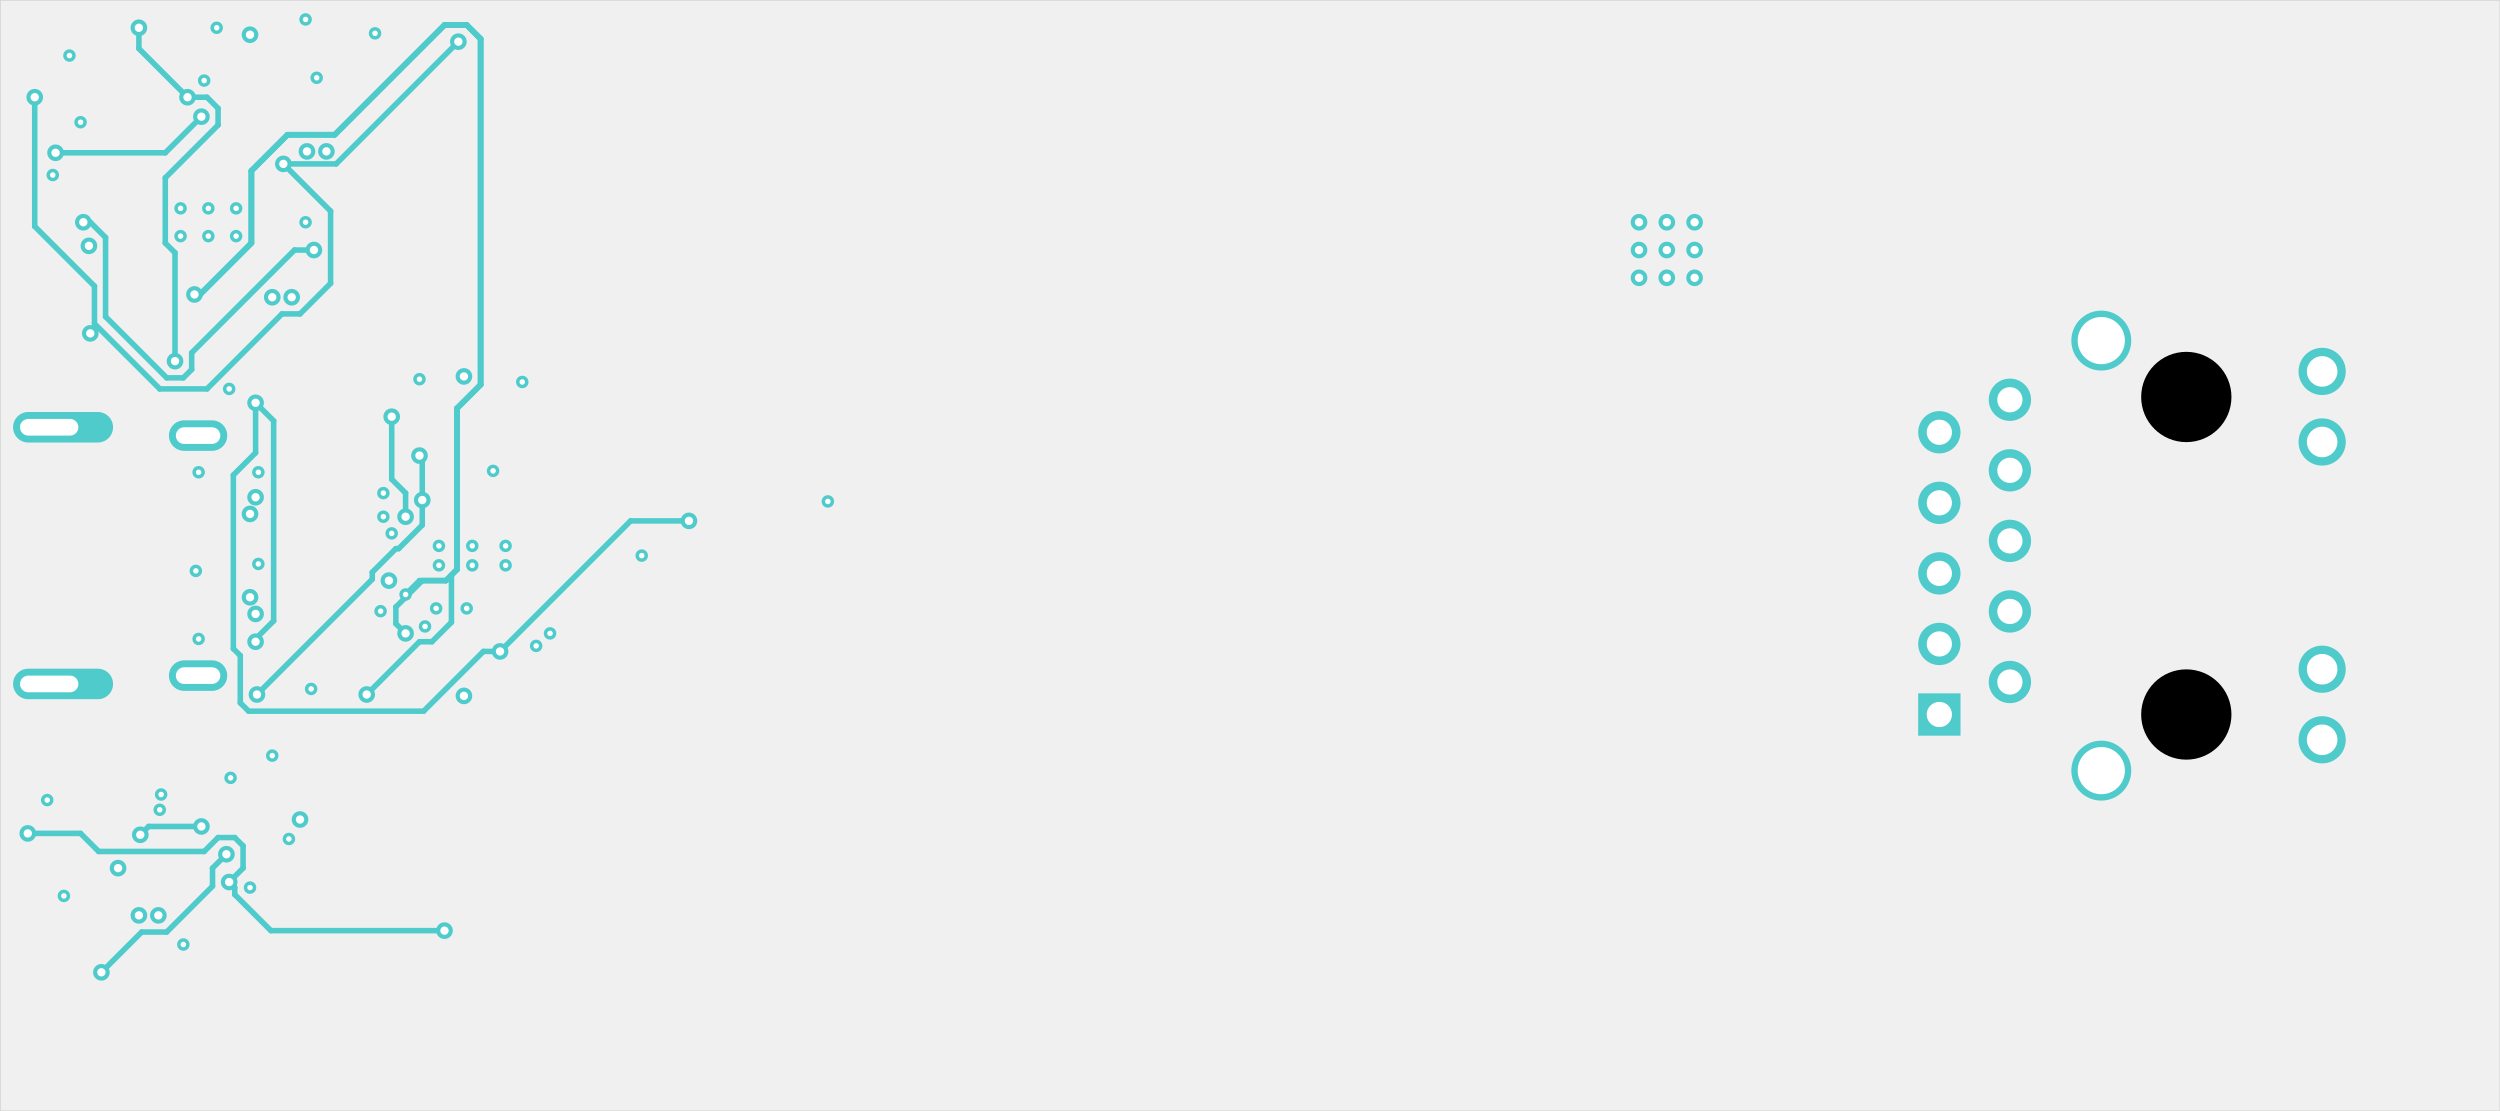
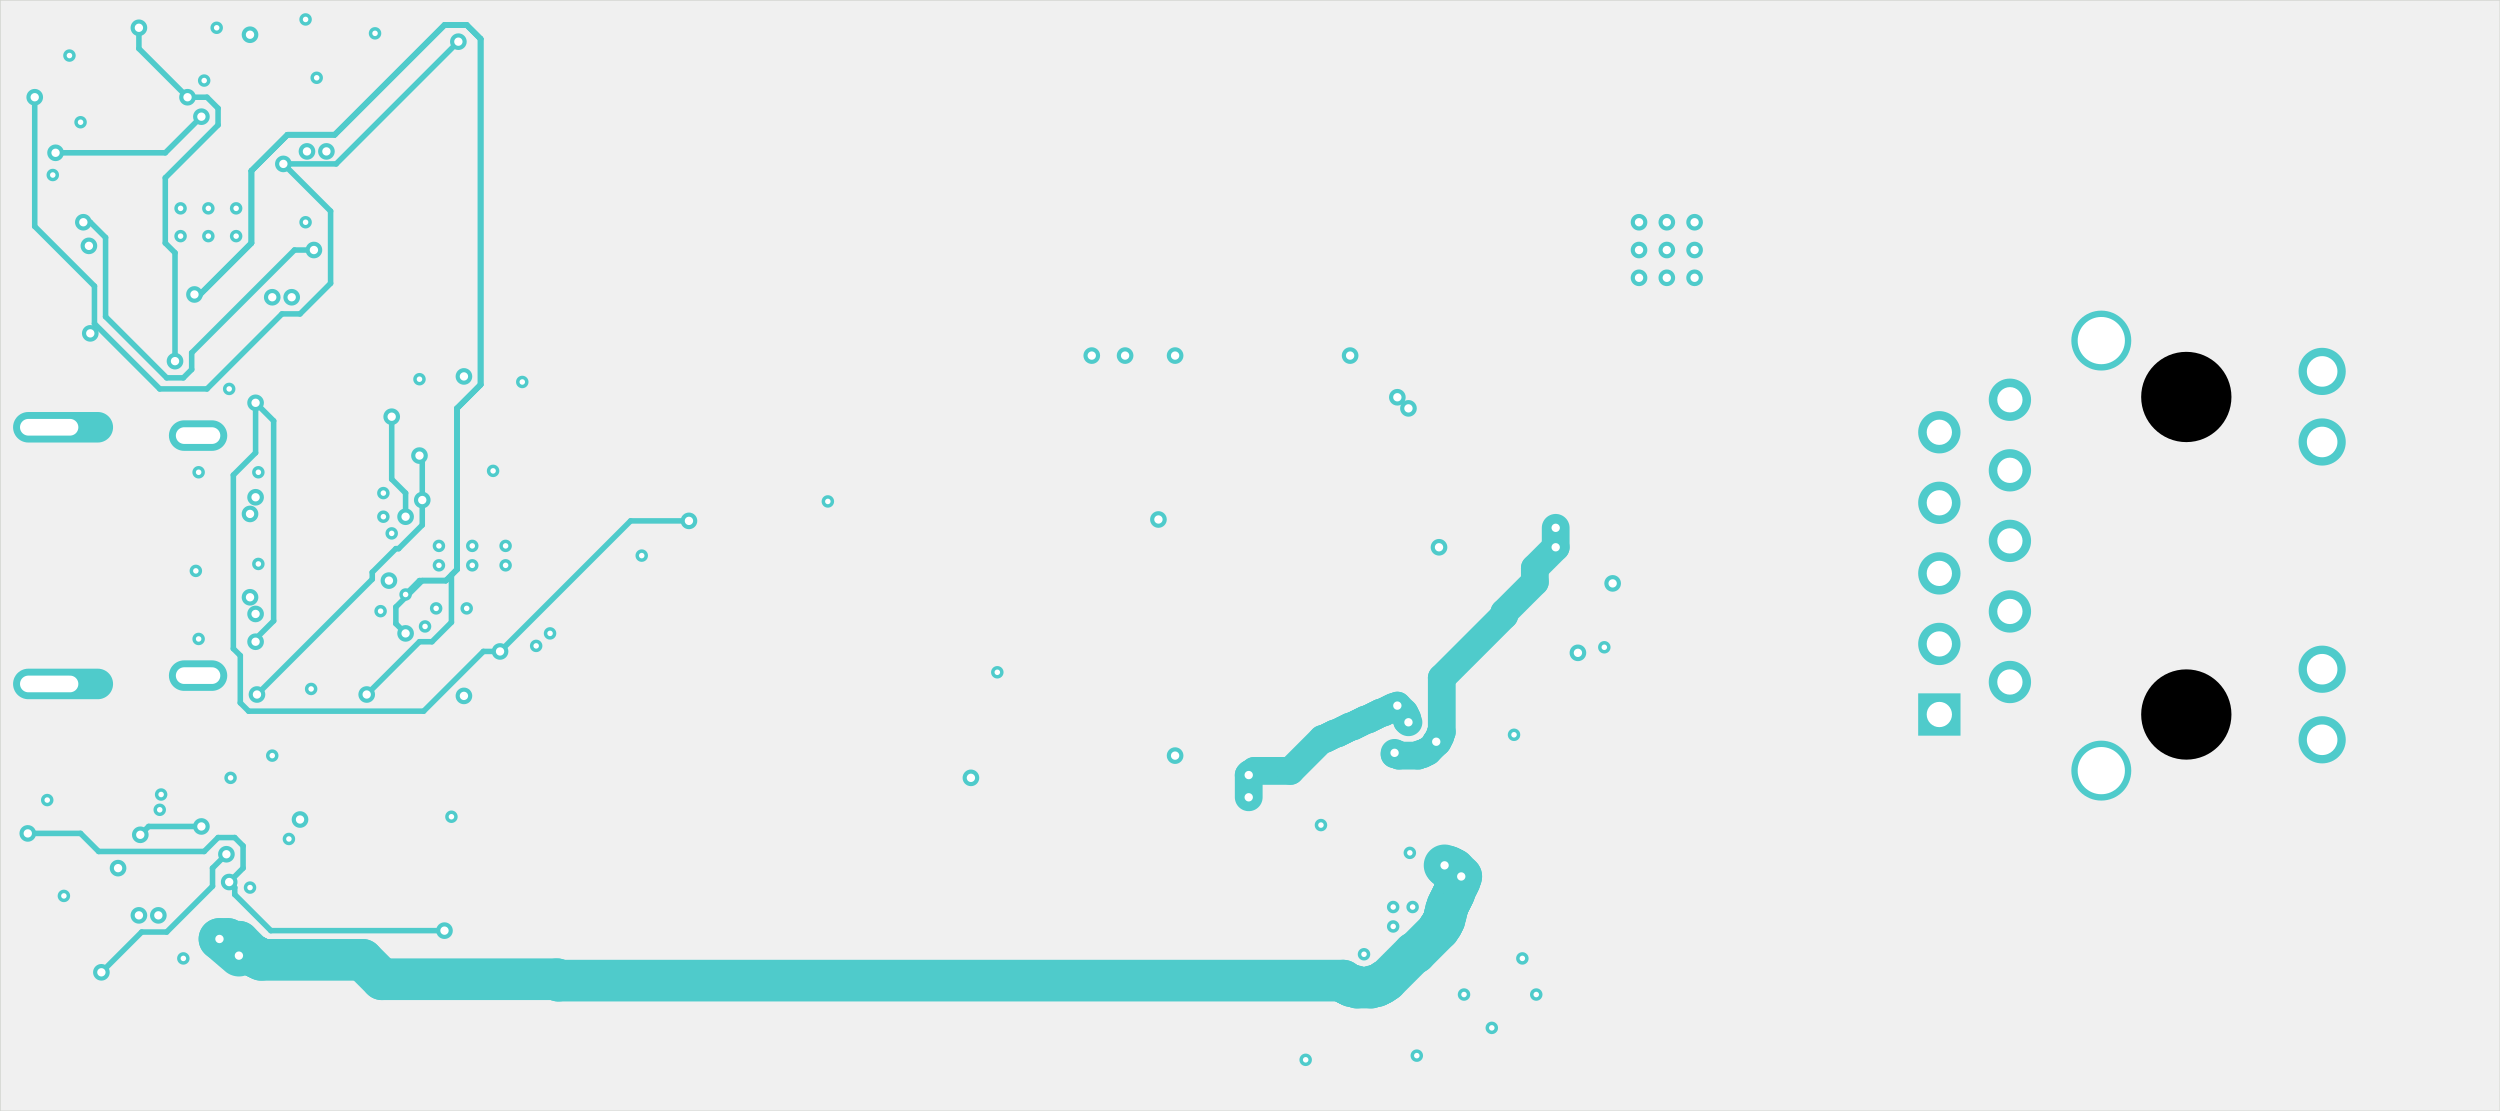
<svg xmlns="http://www.w3.org/2000/svg" version="1.1" width="89.992mm" height="39.98mm" viewBox="0 0 89.992 39.98">
  <g style="fill:#000000; fill-opacity:1;stroke:#000000; stroke-opacity:1; stroke-linecap:round; stroke-linejoin:round;" transform="translate(0 0) scale(1 1)">
</g>
  <g style="fill:#4FCBCB; fill-opacity:1; stroke:none;">
    <circle cx="83.59" cy="26.63" r="0.85" />
    <circle cx="83.59" cy="24.09" r="0.85" />
    <circle cx="83.59" cy="15.91" r="0.85" />
    <circle cx="83.59" cy="13.37" r="0.85" />
    <path style="fill:#4FCBCB; fill-opacity:1; stroke:none;fill-rule:evenodd;" d="M 70.572,26.482 69.048,26.482 69.048,24.958 70.572,24.958 Z" />
    <circle cx="72.35" cy="24.55" r="0.762" />
    <circle cx="69.81" cy="23.18" r="0.762" />
    <circle cx="72.35" cy="22.01" r="0.762" />
    <circle cx="69.81" cy="20.64" r="0.762" />
    <circle cx="72.35" cy="19.47" r="0.762" />
    <circle cx="69.81" cy="18.1" r="0.762" />
    <circle cx="72.35" cy="16.93" r="0.762" />
    <circle cx="69.81" cy="15.56" r="0.762" />
    <circle cx="72.35" cy="14.39" r="0.762" />
    <circle cx="75.64" cy="12.26" r="1.079" />
    <circle cx="75.64" cy="27.74" r="1.079" />
  </g>
-   <g style="fill:none;  stroke:#4FCBCB; stroke-width:1.1; stroke-opacity:1;  stroke-linecap:round; stroke-linejoin:round;">
+   <g style="fill:none; stroke:#4FCBCB; stroke-width:1.1; stroke-opacity:1; stroke-linecap:round; stroke-linejoin:round;">
    <path d="M3.52 15.38 L1.02 15.38 " />
    <path d="M7.63 15.68 L6.63 15.68 " />
    <path d="M7.63 24.32 L6.63 24.32 " />
    <path d="M3.52 24.62 L1.02 24.62 " />
  </g>
  <g style="fill:#4FCBCB; fill-opacity:1; stroke:none;">
    <circle cx="59" cy="8" r="0.3" />
    <circle cx="59" cy="9" r="0.3" />
    <circle cx="59" cy="10" r="0.3" />
    <circle cx="60" cy="8" r="0.3" />
    <circle cx="60" cy="9" r="0.3" />
    <circle cx="60" cy="10" r="0.3" />
    <circle cx="61" cy="8" r="0.3" />
    <circle cx="61" cy="9" r="0.3" />
    <circle cx="61" cy="10" r="0.3" />
+     <circle cx="2.5" cy="2" r="0.225" />
+     <circle cx="42.3" cy="12.8" r="0.3" />
+     <circle cx="10.4" cy="30.2" r="0.225" />
+     <circle cx="7.15" cy="17" r="0.225" />
+     <circle cx="58.05" cy="21" r="0.3" />
+     <circle cx="42.3" cy="27.2" r="0.3" />
+     <circle cx="50.85" cy="32.65" r="0.225" />
+     <circle cx="50.15" cy="33.35" r="0.225" />
+     <circle cx="5.75" cy="29.15" r="0.225" />
+     <circle cx="13.7" cy="22" r="0.225" />
    <circle cx="2.9" cy="4.4" r="0.225" />
-     <circle cx="7.5" cy="7.5" r="0.225" />
+     <circle cx="18.8" cy="13.75" r="0.225" />
+     <circle cx="19.3" cy="23.25" r="0.225" />
+     <circle cx="7.15" cy="23" r="0.225" />
+     <circle cx="15.1" cy="13.65" r="0.225" />
+     <circle cx="8.25" cy="14" r="0.225" />
+     <circle cx="9.3" cy="20.3" r="0.225" />
+     <circle cx="2.3" cy="32.25" r="0.225" />
+     <circle cx="51.8" cy="19.7" r="0.3" />
+     <circle cx="7.35" cy="2.9" r="0.225" />
+     <circle cx="5.8" cy="28.6" r="0.225" />
+     <circle cx="15.3" cy="22.55" r="0.225" />
+     <circle cx="7.8" cy="1" r="0.225" />
+     <circle cx="15.8" cy="20.35" r="0.225" />
+     <circle cx="17.75" cy="16.95" r="0.225" />
+     <circle cx="9.8" cy="27.2" r="0.225" />
+     <circle cx="15.8" cy="19.65" r="0.225" />
    <circle cx="11.4" cy="2.8" r="0.225" />
-     <circle cx="8.5" cy="8.5" r="0.225" />
+     <circle cx="53.7" cy="37" r="0.225" />
+     <circle cx="39.3" cy="12.8" r="0.3" />
+     <circle cx="1.9" cy="6.3" r="0.225" />
+     <circle cx="34.95" cy="28" r="0.3" />
+     <circle cx="11.2" cy="24.8" r="0.225" />
+     <circle cx="48.6" cy="12.8" r="0.3" />
+     <circle cx="11" cy="8" r="0.225" />
+     <circle cx="9" cy="31.95" r="0.225" />
+     <circle cx="54.8" cy="34.5" r="0.225" />
+     <circle cx="6.5" cy="8.5" r="0.225" />
+     <circle cx="11" cy="0.7" r="0.225" />
+     <circle cx="8.5" cy="7.5" r="0.225" />
    <circle cx="23.1" cy="20" r="0.225" />
    <circle cx="29.8" cy="18.05" r="0.225" />
+     <circle cx="13.5" cy="1.2" r="0.225" />
+     <circle cx="17" cy="19.65" r="0.225" />
    <circle cx="17" cy="20.35" r="0.225" />
+     <circle cx="51" cy="38" r="0.225" />
+     <circle cx="7.5" cy="7.5" r="0.225" />
+     <circle cx="50.7" cy="14.7" r="0.3" />
+     <circle cx="6.6" cy="34.5" r="0.225" />
+     <circle cx="40.5" cy="12.8" r="0.3" />
+     <circle cx="18.2" cy="19.65" r="0.225" />
+     <circle cx="7.5" cy="8.5" r="0.225" />
+     <circle cx="54.5" cy="26.45" r="0.225" />
+     <circle cx="50.3" cy="14.3" r="0.3" />
+     <circle cx="18.2" cy="20.35" r="0.225" />
+     <circle cx="19.8" cy="22.8" r="0.225" />
    <circle cx="13.8" cy="17.75" r="0.225" />
-     <circle cx="1.9" cy="6.3" r="0.225" />
-     <circle cx="15.8" cy="20.35" r="0.225" />
-     <circle cx="18.8" cy="13.75" r="0.225" />
-     <circle cx="9" cy="31.95" r="0.225" />
-     <circle cx="7.15" cy="23" r="0.225" />
-     <circle cx="15.3" cy="22.55" r="0.225" />
-     <circle cx="9.3" cy="20.3" r="0.225" />
-     <circle cx="10.4" cy="30.2" r="0.225" />
-     <circle cx="19.8" cy="22.8" r="0.225" />
-     <circle cx="15.1" cy="13.65" r="0.225" />
    <circle cx="8.3" cy="28" r="0.225" />
-     <circle cx="6.5" cy="8.5" r="0.225" />
-     <circle cx="7.15" cy="17" r="0.225" />
-     <circle cx="11.2" cy="24.8" r="0.225" />
-     <circle cx="5.8" cy="28.6" r="0.225" />
-     <circle cx="13.7" cy="22" r="0.225" />
-     <circle cx="7.5" cy="8.5" r="0.225" />
-     <circle cx="8.5" cy="7.5" r="0.225" />
-     <circle cx="2.3" cy="32.25" r="0.225" />
-     <circle cx="7.35" cy="2.9" r="0.225" />
-     <circle cx="13.5" cy="1.2" r="0.225" />
-     <circle cx="11" cy="0.7" r="0.225" />
-     <circle cx="15.8" cy="19.65" r="0.225" />
-     <circle cx="19.3" cy="23.25" r="0.225" />
-     <circle cx="9.8" cy="27.2" r="0.225" />
-     <circle cx="8.25" cy="14" r="0.225" />
-     <circle cx="18.2" cy="20.35" r="0.225" />
-     <circle cx="2.5" cy="2" r="0.225" />
-     <circle cx="17.75" cy="16.95" r="0.225" />
-     <circle cx="18.2" cy="19.65" r="0.225" />
-     <circle cx="17" cy="19.65" r="0.225" />
-     <circle cx="5.75" cy="29.15" r="0.225" />
-     <circle cx="7.8" cy="1" r="0.225" />
-     <circle cx="6.6" cy="34" r="0.225" />
+     <circle cx="50.15" cy="32.65" r="0.225" />
+     <circle cx="8.5" cy="8.5" r="0.225" />
    <circle cx="1.7" cy="28.8" r="0.225" />
+     <circle cx="56.8" cy="23.5" r="0.3" />
+     <circle cx="41.7" cy="18.7" r="0.3" />
    <circle cx="6.5" cy="7.5" r="0.225" />
-     <circle cx="11" cy="8" r="0.225" />
+     <circle cx="7.9" cy="33.8" r="0.3" />
+     <circle cx="52.6" cy="31.55" r="0.3" />
+     <circle cx="52" cy="31.15" r="0.3" />
+     <circle cx="8.6" cy="34.4" r="0.3" />
+     <circle cx="9.2" cy="23.1" r="0.3" />
+     <circle cx="18" cy="23.45" r="0.3" />
+     <circle cx="9.2" cy="14.5" r="0.3" />
+     <circle cx="24.8" cy="18.75" r="0.3" />
+     <circle cx="13.2" cy="25" r="0.3" />
+     <circle cx="9.8" cy="10.7" r="0.3" />
+     <circle cx="14.6" cy="21.4" r="0.225" />
+     <circle cx="7" cy="10.6" r="0.3" />
+     <circle cx="10.5" cy="10.7" r="0.3" />
+     <circle cx="5.7" cy="32.95" r="0.3" />
+     <circle cx="5" cy="32.95" r="0.3" />
+     <circle cx="14.6" cy="22.8" r="0.3" />
+     <circle cx="47.55" cy="29.7" r="0.225" />
+     <circle cx="44.95" cy="28.7" r="0.3" />
+     <circle cx="55.3" cy="35.8" r="0.225" />
+     <circle cx="44.95" cy="27.9" r="0.3" />
+     <circle cx="50.75" cy="30.7" r="0.225" />
+     <circle cx="50.3" cy="25.4" r="0.3" />
+     <circle cx="47" cy="38.15" r="0.225" />
+     <circle cx="50.7" cy="26" r="0.3" />
+     <circle cx="9.2" cy="22.1" r="0.3" />
+     <circle cx="3.25" cy="12" r="0.3" />
+     <circle cx="11.05" cy="5.45" r="0.3" />
+     <circle cx="16.5" cy="1.5" r="0.3" />
+     <circle cx="10.2" cy="5.9" r="0.3" />
+     <circle cx="9" cy="21.5" r="0.3" />
+     <circle cx="1.25" cy="3.5" r="0.3" />
+     <circle cx="9" cy="18.5" r="0.3" />
+     <circle cx="9.2" cy="17.9" r="0.3" />
+     <circle cx="11.75" cy="5.45" r="0.3" />
+     <circle cx="9.25" cy="25" r="0.3" />
    <circle cx="15.2" cy="18" r="0.3" />
-     <circle cx="9.25" cy="25" r="0.3" />
    <circle cx="15.1" cy="16.4" r="0.3" />
    <circle cx="14.6" cy="18.6" r="0.3" />
    <circle cx="14.1" cy="15" r="0.3" />
-     <circle cx="24.8" cy="18.75" r="0.3" />
-     <circle cx="18" cy="23.45" r="0.3" />
-     <circle cx="9.2" cy="14.5" r="0.3" />
-     <circle cx="9.2" cy="23.1" r="0.3" />
-     <circle cx="9.2" cy="17.9" r="0.3" />
-     <circle cx="11.75" cy="5.45" r="0.3" />
-     <circle cx="1.25" cy="3.5" r="0.3" />
-     <circle cx="11.05" cy="5.45" r="0.3" />
-     <circle cx="10.2" cy="5.9" r="0.3" />
-     <circle cx="3.25" cy="12" r="0.3" />
-     <circle cx="9" cy="21.5" r="0.3" />
-     <circle cx="16.5" cy="1.5" r="0.3" />
-     <circle cx="9" cy="18.5" r="0.3" />
-     <circle cx="9.2" cy="22.1" r="0.3" />
-     <circle cx="7.25" cy="4.2" r="0.3" />
-     <circle cx="2" cy="5.5" r="0.3" />
-     <circle cx="7" cy="10.6" r="0.3" />
-     <circle cx="14.6" cy="21.4" r="0.225" />
-     <circle cx="5" cy="32.95" r="0.3" />
-     <circle cx="9.8" cy="10.7" r="0.3" />
-     <circle cx="13.2" cy="25" r="0.3" />
-     <circle cx="10.5" cy="10.7" r="0.3" />
-     <circle cx="5.7" cy="32.95" r="0.3" />
-     <circle cx="14.6" cy="22.8" r="0.3" />
-     <circle cx="16.7" cy="13.55" r="0.3" />
+     <circle cx="5.05" cy="30.05" r="0.3" />
+     <circle cx="7.25" cy="29.75" r="0.3" />
    <circle cx="9" cy="1.25" r="0.3" />
    <circle cx="4.25" cy="31.25" r="0.3" />
-     <circle cx="7.05" cy="20.55" r="0.225" />
-     <circle cx="13.8" cy="18.6" r="0.225" />
-     <circle cx="14.1" cy="19.2" r="0.225" />
-     <circle cx="9.3" cy="17" r="0.225" />
-     <circle cx="15.7" cy="21.9" r="0.225" />
-     <circle cx="10.8" cy="29.5" r="0.3" />
-     <circle cx="16.8" cy="21.9" r="0.225" />
-     <circle cx="16.7" cy="25.05" r="0.3" />
-     <circle cx="14" cy="20.9" r="0.3" />
+     <circle cx="16.7" cy="13.55" r="0.3" />
    <circle cx="16" cy="33.5" r="0.3" />
    <circle cx="1" cy="30" r="0.3" />
    <circle cx="8.25" cy="31.75" r="0.3" />
+     <circle cx="3.65" cy="35" r="0.3" />
+     <circle cx="8.15" cy="30.75" r="0.3" />
+     <circle cx="14" cy="20.9" r="0.3" />
+     <circle cx="16.7" cy="25.05" r="0.3" />
    <circle cx="6.3" cy="13" r="0.3" />
    <circle cx="5" cy="1" r="0.3" />
    <circle cx="6.75" cy="3.5" r="0.3" />
+     <circle cx="49.1" cy="34.35" r="0.225" />
+     <circle cx="16.25" cy="29.4" r="0.225" />
+     <circle cx="52.7" cy="35.8" r="0.225" />
+     <circle cx="51.7" cy="26.7" r="0.3" />
+     <circle cx="56" cy="19" r="0.3" />
+     <circle cx="50.2" cy="27.1" r="0.3" />
+     <circle cx="56" cy="19.7" r="0.3" />
+     <circle cx="57.75" cy="23.3" r="0.225" />
+     <circle cx="35.9" cy="24.2" r="0.225" />
+     <circle cx="2" cy="5.5" r="0.3" />
+     <circle cx="7.25" cy="4.2" r="0.3" />
    <circle cx="3" cy="8" r="0.3" />
    <circle cx="11.3" cy="9" r="0.3" />
    <circle cx="3.2" cy="8.85" r="0.3" />
-     <circle cx="7.25" cy="29.75" r="0.3" />
-     <circle cx="5.05" cy="30.05" r="0.3" />
-     <circle cx="3.65" cy="35" r="0.3" />
-     <circle cx="8.15" cy="30.75" r="0.3" />
-   </g>
-   <g style="fill:none;  stroke:#4FCBCB; stroke-width:0.2; stroke-opacity:1;  stroke-linecap:round; stroke-linejoin:round;">
-     <path d="M15.2 16.5 L15.1 16.4 " />
-     <path d="M14.25 19.75 L14.35 19.75 " />
-     <path d="M13.4 20.85 L13.4 20.6 " />
-     <path d="M14.35 19.75 L15.2 18.9 " />
-     <path d="M15.2 18 L15.2 16.5 " />
-     <path d="M15.2 18.9 L15.2 18 " />
-     <path d="M13.4 20.6 L14.25 19.75 " />
-     <path d="M9.25 25 L13.4 20.85 " />
-     <path d="M14.6 17.75 L14.6 18.6 " />
-     <path d="M14.1 15 L14.1 17.25 " />
-     <path d="M14.1 17.25 L14.6 17.75 " />
+     <circle cx="13.8" cy="18.6" r="0.225" />
+     <circle cx="7.05" cy="20.55" r="0.225" />
+     <circle cx="14.1" cy="19.2" r="0.225" />
+     <circle cx="15.7" cy="21.9" r="0.225" />
+     <circle cx="9.3" cy="17" r="0.225" />
+     <circle cx="10.8" cy="29.5" r="0.3" />
+     <circle cx="16.8" cy="21.9" r="0.225" />
+   </g>
+   <g style="fill:none; stroke:#4FCBCB; stroke-width:1.5; stroke-opacity:1; stroke-linecap:round; stroke-linejoin:round;">
+     <path d="M52.05 32.75 L52.1 32.7 " />
+     <path d="M8.6 33.9 L9.1 34.4 " />
+     <path d="M52.45 31.9 L52.45 31.85 " />
+     <path d="M49.6 35.45 L49.65 35.45 " />
+     <path d="M52.2 32.45 L52.2 32.4 " />
+     <path d="M52.05 31.2 L52 31.15 " />
+     <path d="M7.9 33.8 L8.2 33.8 " />
+     <path d="M49.75 35.4 L49.85 35.3 " />
+     <path d="M52.3 32.2 L52.35 32.15 " />
+     <path d="M52.45 31.85 L52.5 31.8 " />
+     <path d="M49.35 35.55 L49.4 35.5 " />
+     <path d="M48.55 35.45 L48.6 35.45 " />
+     <path d="M52.15 32.5 L52.2 32.45 " />
+     <path d="M49.65 35.45 L49.7 35.4 " />
+     <path d="M13.05 34.55 L13.75 35.25 " />
+     <path d="M13.75 35.25 L20.05 35.25 " />
+     <path d="M9.1 34.4 L9.15 34.4 " />
+     <path d="M7.9 33.8 L8.6 34.4 " />
+     <path d="M51.8 33.45 L51.8 33.4 " />
+     <path d="M9.35 34.5 L9.4 34.55 " />
+     <path d="M52.4 31.95 L52.45 31.9 " />
+     <path d="M52 33.1 L52 32.95 " />
+     <path d="M9.2 34.45 L9.25 34.45 " />
+     <path d="M20.05 35.25 L20.1 35.3 " />
+     <path d="M52.5 31.75 L52.55 31.7 " />
+     <path d="M52.2 32.4 L52.25 32.35 " />
+     <path d="M52.25 32.3 L52.3 32.25 " />
+     <path d="M9.25 34.45 L9.3 34.5 " />
+     <path d="M52.3 31.3 L52.25 31.25 " />
+     <path d="M52.2 31.25 L52.15 31.2 " />
+     <path d="M51.95 33.2 L51.95 33.15 " />
+     <path d="M52.55 31.7 L52.55 31.6 " />
+     <path d="M51.8 33.4 L51.9 33.3 " />
+     <path d="M51.9 33.3 L51.9 33.25 " />
+     <path d="M52.55 31.6 L52.6 31.55 " />
+     <path d="M52.1 32.6 L52.15 32.55 " />
+     <path d="M50.95 34.3 L51.8 33.45 " />
+     <path d="M52.6 31.55 L52.35 31.3 " />
+     <path d="M9.15 34.4 L9.2 34.45 " />
+     <path d="M9.3 34.5 L9.35 34.5 " />
+     <path d="M52.05 32.9 L52.05 32.75 " />
+     <path d="M52.35 31.3 L52.3 31.3 " />
+     <path d="M48.65 35.5 L48.8 35.5 " />
+     <path d="M49.7 35.4 L49.75 35.4 " />
+     <path d="M20.1 35.3 L48.35 35.3 " />
+     <path d="M49.4 35.5 L49.55 35.5 " />
+     <path d="M52.15 31.2 L52.05 31.2 " />
+     <path d="M52.35 32.05 L52.4 32 " />
+     <path d="M52.25 32.35 L52.25 32.3 " />
+     <path d="M49.55 35.5 L49.6 35.45 " />
+     <path d="M8.3 33.9 L8.6 33.9 " />
+     <path d="M48.5 35.4 L48.55 35.45 " />
+     <path d="M48.8 35.5 L48.85 35.55 " />
+     <path d="M48.85 35.55 L49.35 35.55 " />
+     <path d="M9.4 34.55 L13.05 34.55 " />
+     <path d="M52.35 32.15 L52.35 32.05 " />
+     <path d="M52.25 31.25 L52.2 31.25 " />
+     <path d="M8.2 33.8 L8.3 33.9 " />
+     <path d="M49.85 35.3 L49.9 35.3 " />
+     <path d="M52.15 32.55 L52.15 32.5 " />
+     <path d="M52.3 32.25 L52.3 32.2 " />
+     <path d="M49.9 35.3 L50.9 34.3 " />
+     <path d="M50.9 34.3 L50.95 34.3 " />
+     <path d="M48.45 35.4 L48.5 35.4 " />
+     <path d="M48.35 35.3 L48.45 35.4 " />
+     <path d="M52.4 32 L52.4 31.95 " />
+     <path d="M51.9 33.25 L51.95 33.2 " />
+     <path d="M51.95 33.15 L52 33.1 " />
+     <path d="M52.1 32.7 L52.1 32.6 " />
+     <path d="M52.5 31.8 L52.5 31.75 " />
+     <path d="M52 32.95 L52.05 32.9 " />
+     <path d="M48.6 35.45 L48.65 35.5 " />
+   </g>
+   <g style="fill:none; stroke:#4FCBCB; stroke-width:0.2; stroke-opacity:1; stroke-linecap:round; stroke-linejoin:round;">
+     <path d="M8.4 23.35 L8.65 23.6 " />
+     <path d="M8.65 23.6 L8.65 25.3 " />
    <path d="M9.85 22.35 L9.85 15.15 " />
+     <path d="M8.4 17.1 L8.4 23.35 " />
+     <path d="M8.65 25.3 L8.95 25.6 " />
+     <path d="M9.2 16.3 L8.4 17.1 " />
+     <path d="M9.85 15.15 L9.2 14.5 " />
+     <path d="M18 23.45 L22.7 18.75 " />
+     <path d="M9.2 14.5 L9.2 16.3 " />
+     <path d="M22.7 18.75 L24.8 18.75 " />
+     <path d="M9.2 23.1 L9.2 23 " />
    <path d="M8.95 25.6 L15.25 25.6 " />
    <path d="M9.2 23 L9.85 22.35 " />
-     <path d="M8.65 25.3 L8.95 25.6 " />
-     <path d="M8.65 23.6 L8.65 25.3 " />
-     <path d="M22.7 18.75 L24.8 18.75 " />
-     <path d="M18 23.45 L22.7 18.75 " />
-     <path d="M9.2 14.5 L9.2 16.3 " />
-     <path d="M9.2 16.3 L8.4 17.1 " />
-     <path d="M9.85 15.15 L9.2 14.5 " />
-     <path d="M8.4 23.35 L8.65 23.6 " />
    <path d="M17.4 23.45 L18 23.45 " />
    <path d="M15.25 25.6 L17.4 23.45 " />
-     <path d="M8.4 17.1 L8.4 23.35 " />
-     <path d="M9.2 23.1 L9.2 23 " />
-     <path d="M3.4 10.3 L3.4 11.65 " />
-     <path d="M1.25 8.15 L3.4 10.3 " />
-     <path d="M12.1 5.9 L10.2 5.9 " />
-     <path d="M1.25 3.5 L1.25 8.15 " />
-     <path d="M5.75 14 L7.45 14 " />
-     <path d="M11.9 10.2 L11.9 7.6 " />
-     <path d="M7.45 14 L10.15 11.3 " />
-     <path d="M10.8 11.3 L11.9 10.2 " />
-     <path d="M16.5 1.5 L12.1 5.9 " />
-     <path d="M11.9 7.6 L10.2 5.9 " />
-     <path d="M3.4 11.65 L5.75 14 " />
-     <path d="M10.15 11.3 L10.8 11.3 " />
-     <path d="M5.95 5.5 L7.25 4.2 " />
-     <path d="M2 5.5 L5.95 5.5 " />
-     <path d="M16.8 0.9 L16 0.9 " />
-     <path d="M12.05 4.85 L10.35 4.85 " />
+     <path d="M15.1 23.1 L15.55 23.1 " />
+     <path d="M10.35 4.85 L9.05 6.15 " />
+     <path d="M9.05 6.15 L9.05 8.75 " />
    <path d="M15.55 23.1 L16.25 22.4 " />
-     <path d="M10.35 4.85 L9.05 6.15 " />
-     <path d="M14.25 22.45 L14.25 21.85 " />
    <path d="M7.2 10.6 L7 10.6 " />
-     <path d="M9.05 6.15 L9.05 8.75 " />
-     <path d="M10.35 4.85 L9.05 6.15 " />
-     <path d="M15.1 20.9 L16.05 20.9 " />
-     <path d="M16.45 20.5 L16.45 14.7 " />
    <path d="M16 0.9 L12.05 4.85 " />
-     <path d="M16 0.9 L12.05 4.85 " />
-     <path d="M17.3 13.85 L17.3 1.4 " />
-     <path d="M17.3 13.85 L17.3 1.4 " />
-     <path d="M16.8 0.9 L16 0.9 " />
-     <path d="M16 0.9 L12.05 4.85 " />
-     <path d="M17.3 13.85 L17.3 1.4 " />
-     <path d="M16.8 0.9 L16 0.9 " />
-     <path d="M12.05 4.85 L10.35 4.85 " />
+     <path d="M17.3 1.4 L16.8 0.9 " />
    <path d="M14.25 21.85 L15.2 20.9 " />
-     <path d="M9.05 8.75 L7.2 10.6 " />
-     <path d="M17.3 1.4 L16.8 0.9 " />
-     <path d="M16.05 20.9 L16.45 20.5 " />
-     <path d="M15.2 20.9 L16.05 20.9 " />
-     <path d="M16.45 20.5 L16.45 14.7 " />
-     <path d="M9.05 8.75 L7.2 10.6 " />
-     <path d="M12.05 4.85 L10.35 4.85 " />
-     <path d="M16.25 22.4 L16.25 20.7 " />
-     <path d="M9.05 6.15 L9.05 8.75 " />
+     <path d="M16.45 14.7 L17.3 13.85 " />
    <path d="M16.45 20.5 L16.45 14.7 " />
    <path d="M17.3 1.4 L16.8 0.9 " />
    <path d="M7.2 10.6 L7 10.6 " />
+     <path d="M14.6 22.8 L14.25 22.45 " />
+     <path d="M16.8 0.9 L16 0.9 " />
+     <path d="M16.45 20.5 L16.45 14.7 " />
+     <path d="M16.8 0.9 L16 0.9 " />
+     <path d="M16 0.9 L12.05 4.85 " />
+     <path d="M10.35 4.85 L9.05 6.15 " />
+     <path d="M16.45 14.7 L17.3 13.85 " />
+     <path d="M15.2 20.9 L16.05 20.9 " />
+     <path d="M16 0.9 L12.05 4.85 " />
+     <path d="M16.05 20.9 L16.45 20.5 " />
+     <path d="M9.05 6.15 L9.05 8.75 " />
+     <path d="M15.1 20.9 L16.05 20.9 " />
+     <path d="M13.2 25 L15.1 23.1 " />
+     <path d="M16.05 20.9 L16.45 20.5 " />
+     <path d="M17.3 13.85 L17.3 1.4 " />
+     <path d="M10.35 4.85 L9.05 6.15 " />
+     <path d="M16.8 0.9 L16 0.9 " />
+     <path d="M16.45 14.7 L17.3 13.85 " />
+     <path d="M12.05 4.85 L10.35 4.85 " />
+     <path d="M17.3 1.4 L16.8 0.9 " />
+     <path d="M9.05 6.15 L9.05 8.75 " />
+     <path d="M17.3 13.85 L17.3 1.4 " />
+     <path d="M16.45 20.5 L16.45 14.7 " />
+     <path d="M17.3 13.85 L17.3 1.4 " />
+     <path d="M14.25 22.45 L14.25 21.85 " />
+     <path d="M12.05 4.85 L10.35 4.85 " />
+     <path d="M12.05 4.85 L10.35 4.85 " />
+     <path d="M9.05 8.75 L7.2 10.6 " />
+     <path d="M14.6 21.4 L15.1 20.9 " />
+     <path d="M16.25 20.7 L16.45 20.5 " />
+     <path d="M16.25 22.4 L16.25 20.7 " />
    <path d="M7.2 10.6 L7 10.6 " />
-     <path d="M16.25 20.7 L16.45 20.5 " />
-     <path d="M14.6 21.4 L15.1 20.9 " />
-     <path d="M16.45 14.7 L17.3 13.85 " />
-     <path d="M9.05 6.15 L9.05 8.75 " />
-     <path d="M15.1 23.1 L15.55 23.1 " />
-     <path d="M10.35 4.85 L9.05 6.15 " />
    <path d="M9.05 8.75 L7.2 10.6 " />
-     <path d="M14.6 22.8 L14.25 22.45 " />
-     <path d="M16.05 20.9 L16.45 20.5 " />
-     <path d="M16.45 14.7 L17.3 13.85 " />
-     <path d="M17.3 1.4 L16.8 0.9 " />
-     <path d="M16.45 14.7 L17.3 13.85 " />
-     <path d="M13.2 25 L15.1 23.1 " />
+     <path d="M9.05 8.75 L7.2 10.6 " />
+   </g>
+   <g style="fill:none; stroke:#4FCBCB; stroke-width:1; stroke-opacity:1; stroke-linecap:round; stroke-linejoin:round;">
+     <path d="M50.6 25.75 L50.6 25.8 " />
+     <path d="M50.1 25.5 L50.15 25.45 " />
+     <path d="M48.5 26.2 L48.55 26.2 " />
+     <path d="M50.65 25.85 L50.65 25.95 " />
+     <path d="M49.3 25.85 L49.35 25.85 " />
+     <path d="M49.8 25.65 L49.85 25.6 " />
+     <path d="M50 25.55 L50.05 25.5 " />
+     <path d="M48.75 26.1 L48.8 26.1 " />
+     <path d="M44.95 27.9 L44.95 28.7 " />
+     <path d="M50.6 25.8 L50.65 25.85 " />
+     <path d="M45 27.85 L45.05 27.85 " />
+     <path d="M49.45 25.8 L49.5 25.75 " />
+     <path d="M50.05 25.5 L50.1 25.5 " />
+     <path d="M49.1 25.95 L49.15 25.9 " />
+     <path d="M48.3 26.3 L48.35 26.3 " />
+     <path d="M48 26.45 L48.05 26.4 " />
+     <path d="M44.95 27.9 L45 27.85 " />
+     <path d="M47.8 26.55 L47.85 26.5 " />
+     <path d="M50.65 25.95 L50.7 26 " />
+     <path d="M49.85 25.6 L49.9 25.6 " />
+     <path d="M48.9 26.05 L48.95 26 " />
+     <path d="M49.6 25.7 L49.65 25.7 " />
+     <path d="M50.55 25.7 L50.6 25.75 " />
+     <path d="M47.75 26.55 L47.8 26.55 " />
+     <path d="M48.45 26.25 L48.5 26.2 " />
+     <path d="M49.4 25.8 L49.45 25.8 " />
+     <path d="M50.25 25.45 L50.3 25.4 " />
+     <path d="M45.15 27.75 L46.45 27.75 " />
+     <path d="M50.55 25.65 L50.55 25.7 " />
+     <path d="M47.95 26.45 L48 26.45 " />
+     <path d="M48.7 26.15 L48.75 26.1 " />
+     <path d="M49.7 25.65 L49.8 25.65 " />
+     <path d="M49.05 25.95 L49.1 25.95 " />
+     <path d="M48.85 26.05 L48.9 26.05 " />
+     <path d="M47.9 26.5 L47.95 26.45 " />
+     <path d="M45.05 27.85 L45.15 27.75 " />
+     <path d="M50.3 25.4 L50.55 25.65 " />
+     <path d="M48.35 26.3 L48.4 26.25 " />
+     <path d="M47.6 26.6 L47.7 26.6 " />
+     <path d="M48.8 26.1 L48.85 26.05 " />
+     <path d="M48.95 26 L49 26 " />
+     <path d="M47.85 26.5 L47.9 26.5 " />
+     <path d="M50.15 25.45 L50.25 25.45 " />
+     <path d="M49 26 L49.05 25.95 " />
+     <path d="M47.7 26.6 L47.75 26.55 " />
+     <path d="M48.6 26.15 L48.7 26.15 " />
+     <path d="M49.95 25.55 L50 25.55 " />
+     <path d="M49.55 25.75 L49.6 25.7 " />
+     <path d="M49.9 25.6 L49.95 25.55 " />
+     <path d="M48.05 26.4 L48.15 26.4 " />
+     <path d="M49.15 25.9 L49.25 25.9 " />
+     <path d="M46.45 27.75 L47.6 26.6 " />
+     <path d="M49.25 25.9 L49.3 25.85 " />
+     <path d="M48.4 26.25 L48.45 26.25 " />
+     <path d="M48.25 26.35 L48.3 26.3 " />
+     <path d="M49.5 25.75 L49.55 25.75 " />
+     <path d="M49.65 25.7 L49.7 25.65 " />
+     <path d="M48.15 26.4 L48.2 26.35 " />
+     <path d="M49.35 25.85 L49.4 25.8 " />
+     <path d="M48.55 26.2 L48.6 26.15 " />
+     <path d="M48.2 26.35 L48.25 26.35 " />
+   </g>
+   <g style="fill:none; stroke:#4FCBCB; stroke-width:0.2; stroke-opacity:1; stroke-linecap:round; stroke-linejoin:round;">
+     <path d="M16.5 1.5 L12.1 5.9 " />
+     <path d="M3.4 10.3 L3.4 11.65 " />
+     <path d="M10.15 11.3 L10.8 11.3 " />
+     <path d="M5.75 14 L7.45 14 " />
+     <path d="M10.8 11.3 L11.9 10.2 " />
+     <path d="M1.25 3.5 L1.25 8.15 " />
+     <path d="M11.9 10.2 L11.9 7.6 " />
+     <path d="M7.45 14 L10.15 11.3 " />
+     <path d="M3.4 11.65 L5.75 14 " />
+     <path d="M11.9 7.6 L10.2 5.9 " />
+     <path d="M1.25 8.15 L3.4 10.3 " />
+     <path d="M12.1 5.9 L10.2 5.9 " />
+     <path d="M13.4 20.6 L14.25 19.75 " />
+     <path d="M14.35 19.75 L15.2 18.9 " />
+     <path d="M14.25 19.75 L14.35 19.75 " />
+     <path d="M13.4 20.85 L13.4 20.6 " />
+     <path d="M9.25 25 L13.4 20.85 " />
+     <path d="M15.2 18 L15.2 16.5 " />
+     <path d="M15.2 18.9 L15.2 18 " />
+     <path d="M15.2 16.5 L15.1 16.4 " />
+     <path d="M14.6 17.75 L14.6 18.6 " />
+     <path d="M14.1 17.25 L14.6 17.75 " />
+     <path d="M14.1 15 L14.1 17.25 " />
+     <path d="M7.25 29.75 L5.35 29.75 " />
+     <path d="M5.35 29.75 L5.05 30.05 " />
+     <path d="M8.25 31.75 L8.45 31.95 " />
+     <path d="M8.45 30.15 L8.75 30.45 " />
+     <path d="M8.45 31.95 L8.45 32.2 " />
+     <path d="M7.85 30.15 L8.45 30.15 " />
+     <path d="M2.9 30 L3.55 30.65 " />
+     <path d="M8.45 32.2 L9.75 33.5 " />
+     <path d="M8.75 30.45 L8.75 31.25 " />
+     <path d="M8.75 31.25 L8.25 31.75 " />
+     <path d="M7.35 30.65 L7.85 30.15 " />
+     <path d="M3.55 30.65 L7.35 30.65 " />
+     <path d="M9.75 33.5 L16 33.5 " />
    <path d="M1 30 L2.9 30 " />
-     <path d="M7.85 30.15 L8.45 30.15 " />
-     <path d="M7.35 30.65 L7.85 30.15 " />
-     <path d="M8.45 32.2 L9.75 33.5 " />
-     <path d="M8.25 31.75 L8.45 31.95 " />
-     <path d="M8.75 30.45 L8.75 31.25 " />
-     <path d="M2.9 30 L3.55 30.65 " />
-     <path d="M3.55 30.65 L7.35 30.65 " />
-     <path d="M8.75 31.25 L8.25 31.75 " />
-     <path d="M8.45 30.15 L8.75 30.45 " />
-     <path d="M9.75 33.5 L16 33.5 " />
-     <path d="M8.45 31.95 L8.45 32.2 " />
+     <path d="M3.65 35 L5.1 33.55 " />
+     <path d="M5.1 33.55 L6 33.55 " />
+     <path d="M7.65 31.9 L7.65 31.25 " />
+     <path d="M6 33.55 L7.65 31.9 " />
+     <path d="M7.65 31.25 L8.15 30.75 " />
    <path d="M5.95 6.4 L7.85 4.5 " />
    <path d="M7.85 4.5 L7.85 3.9 " />
+     <path d="M7.85 3.9 L7.45 3.5 " />
    <path d="M5.95 8.75 L5.95 6.4 " />
-     <path d="M7.85 3.9 L7.45 3.5 " />
+     <path d="M6.75 3.5 L5 1.75 " />
+     <path d="M7.45 3.5 L6.75 3.5 " />
    <path d="M5 1.75 L5 1 " />
-     <path d="M7.45 3.5 L6.75 3.5 " />
-     <path d="M6.75 3.5 L5 1.75 " />
+     <path d="M6.3 9.1 L5.95 8.75 " />
    <path d="M6.3 13 L6.3 9.1 " />
-     <path d="M6.3 9.1 L5.95 8.75 " />
-     <path d="M6.6 13.6 L6 13.6 " />
-     <path d="M10.6 9 L6.9 12.7 " />
+   </g>
+   <g style="fill:none; stroke:#4FCBCB; stroke-width:1; stroke-opacity:1; stroke-linecap:round; stroke-linejoin:round;">
+     <path d="M51.4 27.05 L51.35 27.05 " />
+     <path d="M54.15 22.15 L51.9 24.4 " />
+     <path d="M51.7 26.75 L51.4 27.05 " />
+     <path d="M50.3 27.15 L50.2 27.15 " />
+     <path d="M51.7 26.7 L51.7 26.75 " />
+     <path d="M51.85 26.4 L51.85 26.5 " />
+     <path d="M51.25 27.1 L51.2 27.15 " />
+     <path d="M51.8 26.55 L51.8 26.6 " />
+     <path d="M51.75 26.7 L51.7 26.7 " />
+     <path d="M54.15 22.05 L54.15 22.15 " />
+     <path d="M56 19.7 L56 19 " />
+     <path d="M51.2 27.15 L51.1 27.15 " />
+     <path d="M51.75 26.65 L51.75 26.7 " />
+     <path d="M55.25 20.45 L55.25 20.95 " />
+     <path d="M50.2 27.15 L50.2 27.1 " />
+     <path d="M51.3 27.1 L51.25 27.1 " />
+     <path d="M56 19.7 L55.25 20.45 " />
+     <path d="M51.9 24.4 L51.9 26.35 " />
+     <path d="M51.35 27.05 L51.3 27.1 " />
+     <path d="M51.1 27.15 L51.05 27.2 " />
+     <path d="M50.35 27.2 L50.3 27.15 " />
+     <path d="M51.9 26.35 L51.85 26.4 " />
+     <path d="M51.05 27.2 L50.35 27.2 " />
+     <path d="M51.8 26.6 L51.75 26.65 " />
+     <path d="M55.25 20.95 L54.15 22.05 " />
+     <path d="M51.85 26.5 L51.8 26.55 " />
+   </g>
+   <g style="fill:none; stroke:#4FCBCB; stroke-width:0.2; stroke-opacity:1; stroke-linecap:round; stroke-linejoin:round;">
+     <path d="M5.95 5.5 L7.25 4.2 " />
+     <path d="M2 5.5 L5.95 5.5 " />
+     <path d="M3.25 8 L3 8 " />
    <path d="M6.9 12.7 L6.9 13.3 " />
-     <path d="M3.8 8.55 L3.25 8 " />
    <path d="M3.8 11.4 L3.8 8.55 " />
    <path d="M6 13.6 L3.8 11.4 " />
-     <path d="M3.25 8 L3 8 " />
+     <path d="M6.6 13.6 L6 13.6 " />
+     <path d="M3.8 8.55 L3.25 8 " />
+     <path d="M10.6 9 L6.9 12.7 " />
    <path d="M11.3 9 L10.6 9 " />
    <path d="M6.9 13.3 L6.6 13.6 " />
-     <path d="M5.35 29.75 L5.05 30.05 " />
-     <path d="M7.25 29.75 L5.35 29.75 " />
-     <path d="M7.65 31.9 L7.65 31.25 " />
-     <path d="M5.1 33.55 L6 33.55 " />
-     <path d="M3.65 35 L5.1 33.55 " />
-     <path d="M7.65 31.25 L8.15 30.75 " />
-     <path d="M6 33.55 L7.65 31.9 " />
-   </g>
-   <g style="fill:none;  stroke:#D0D2CD; stroke-width:0.05; stroke-opacity:1;  stroke-linecap:round; stroke-linejoin:round;">
+   </g>
+   <g style="fill:none; stroke:#D0D2CD; stroke-width:0.05; stroke-opacity:1; stroke-linecap:round; stroke-linejoin:round;">
    <path d="M0 0 L90 0 " />
    <path d="M0 40 L0 0 " />
    <path d="M90 0 L90 40 " />
    <path d="M90 40 L0 40 " />
  </g>
  <g style="fill:#FFFFFF; fill-opacity:1; stroke:none;">
+     <circle cx="2.5" cy="2" r="0.1" />
+     <circle cx="42.3" cy="12.8" r="0.15" />
+     <circle cx="10.4" cy="30.2" r="0.1" />
+     <circle cx="7.15" cy="17" r="0.1" />
+     <circle cx="58.05" cy="21" r="0.15" />
+     <circle cx="42.3" cy="27.2" r="0.15" />
+     <circle cx="50.85" cy="32.65" r="0.1" />
+     <circle cx="50.15" cy="33.35" r="0.1" />
+     <circle cx="5.75" cy="29.15" r="0.1" />
+     <circle cx="13.7" cy="22" r="0.1" />
    <circle cx="2.9" cy="4.4" r="0.1" />
-     <circle cx="7.5" cy="7.5" r="0.1" />
+     <circle cx="18.8" cy="13.75" r="0.1" />
+     <circle cx="19.3" cy="23.25" r="0.1" />
+     <circle cx="7.15" cy="23" r="0.1" />
+     <circle cx="15.1" cy="13.65" r="0.1" />
+     <circle cx="8.25" cy="14" r="0.1" />
+     <circle cx="9.3" cy="20.3" r="0.1" />
+     <circle cx="2.3" cy="32.25" r="0.1" />
+     <circle cx="51.8" cy="19.7" r="0.15" />
+     <circle cx="7.35" cy="2.9" r="0.1" />
+     <circle cx="5.8" cy="28.6" r="0.1" />
+     <circle cx="15.3" cy="22.55" r="0.1" />
+     <circle cx="7.8" cy="1" r="0.1" />
+     <circle cx="15.8" cy="20.35" r="0.1" />
+     <circle cx="17.75" cy="16.95" r="0.1" />
+     <circle cx="9.8" cy="27.2" r="0.1" />
+     <circle cx="15.8" cy="19.65" r="0.1" />
    <circle cx="11.4" cy="2.8" r="0.1" />
-     <circle cx="8.5" cy="8.5" r="0.1" />
+     <circle cx="53.7" cy="37" r="0.1" />
+     <circle cx="39.3" cy="12.8" r="0.15" />
+     <circle cx="1.9" cy="6.3" r="0.1" />
+     <circle cx="34.95" cy="28" r="0.15" />
+     <circle cx="11.2" cy="24.8" r="0.1" />
+     <circle cx="48.6" cy="12.8" r="0.15" />
+     <circle cx="11" cy="8" r="0.1" />
+     <circle cx="9" cy="31.95" r="0.1" />
+     <circle cx="54.8" cy="34.5" r="0.1" />
+     <circle cx="6.5" cy="8.5" r="0.1" />
+     <circle cx="11" cy="0.7" r="0.1" />
+     <circle cx="8.5" cy="7.5" r="0.1" />
    <circle cx="23.1" cy="20" r="0.1" />
    <circle cx="29.8" cy="18.05" r="0.1" />
+     <circle cx="13.5" cy="1.2" r="0.1" />
+     <circle cx="17" cy="19.65" r="0.1" />
    <circle cx="17" cy="20.35" r="0.1" />
+     <circle cx="51" cy="38" r="0.1" />
+     <circle cx="7.5" cy="7.5" r="0.1" />
+     <circle cx="50.7" cy="14.7" r="0.15" />
+     <circle cx="6.6" cy="34.5" r="0.1" />
+     <circle cx="40.5" cy="12.8" r="0.15" />
+     <circle cx="18.2" cy="19.65" r="0.1" />
+     <circle cx="7.5" cy="8.5" r="0.1" />
+     <circle cx="54.5" cy="26.45" r="0.1" />
+     <circle cx="50.3" cy="14.3" r="0.15" />
+     <circle cx="18.2" cy="20.35" r="0.1" />
+     <circle cx="19.8" cy="22.8" r="0.1" />
    <circle cx="13.8" cy="17.75" r="0.1" />
-     <circle cx="1.9" cy="6.3" r="0.1" />
-     <circle cx="15.8" cy="20.35" r="0.1" />
-     <circle cx="18.8" cy="13.75" r="0.1" />
-     <circle cx="9" cy="31.95" r="0.1" />
-     <circle cx="7.15" cy="23" r="0.1" />
-     <circle cx="15.3" cy="22.55" r="0.1" />
-     <circle cx="9.3" cy="20.3" r="0.1" />
-     <circle cx="10.4" cy="30.2" r="0.1" />
-     <circle cx="19.8" cy="22.8" r="0.1" />
-     <circle cx="15.1" cy="13.65" r="0.1" />
    <circle cx="8.3" cy="28" r="0.1" />
-     <circle cx="6.5" cy="8.5" r="0.1" />
-     <circle cx="7.15" cy="17" r="0.1" />
-     <circle cx="11.2" cy="24.8" r="0.1" />
-     <circle cx="5.8" cy="28.6" r="0.1" />
-     <circle cx="13.7" cy="22" r="0.1" />
-     <circle cx="7.5" cy="8.5" r="0.1" />
-     <circle cx="8.5" cy="7.5" r="0.1" />
-     <circle cx="2.3" cy="32.25" r="0.1" />
-     <circle cx="7.35" cy="2.9" r="0.1" />
-     <circle cx="13.5" cy="1.2" r="0.1" />
-     <circle cx="11" cy="0.7" r="0.1" />
-     <circle cx="15.8" cy="19.65" r="0.1" />
-     <circle cx="19.3" cy="23.25" r="0.1" />
-     <circle cx="9.8" cy="27.2" r="0.1" />
-     <circle cx="8.25" cy="14" r="0.1" />
-     <circle cx="18.2" cy="20.35" r="0.1" />
-     <circle cx="2.5" cy="2" r="0.1" />
-     <circle cx="17.75" cy="16.95" r="0.1" />
-     <circle cx="18.2" cy="19.65" r="0.1" />
-     <circle cx="17" cy="19.65" r="0.1" />
-     <circle cx="5.75" cy="29.15" r="0.1" />
-     <circle cx="7.8" cy="1" r="0.1" />
-     <circle cx="6.6" cy="34" r="0.1" />
+     <circle cx="50.15" cy="32.65" r="0.1" />
+     <circle cx="8.5" cy="8.5" r="0.1" />
    <circle cx="1.7" cy="28.8" r="0.1" />
+     <circle cx="56.8" cy="23.5" r="0.15" />
+     <circle cx="41.7" cy="18.7" r="0.15" />
    <circle cx="6.5" cy="7.5" r="0.1" />
-     <circle cx="11" cy="8" r="0.1" />
+     <circle cx="7.9" cy="33.8" r="0.15" />
+     <circle cx="52.6" cy="31.55" r="0.15" />
+     <circle cx="52" cy="31.15" r="0.15" />
+     <circle cx="8.6" cy="34.4" r="0.15" />
+     <circle cx="9.2" cy="23.1" r="0.15" />
+     <circle cx="18" cy="23.45" r="0.15" />
+     <circle cx="9.2" cy="14.5" r="0.15" />
+     <circle cx="24.8" cy="18.75" r="0.15" />
+     <circle cx="13.2" cy="25" r="0.15" />
+     <circle cx="9.8" cy="10.7" r="0.15" />
+     <circle cx="14.6" cy="21.4" r="0.1" />
+     <circle cx="7" cy="10.6" r="0.15" />
+     <circle cx="10.5" cy="10.7" r="0.15" />
+     <circle cx="5.7" cy="32.95" r="0.15" />
+     <circle cx="5" cy="32.95" r="0.15" />
+     <circle cx="14.6" cy="22.8" r="0.15" />
+     <circle cx="47.55" cy="29.7" r="0.1" />
+     <circle cx="44.95" cy="28.7" r="0.15" />
+     <circle cx="55.3" cy="35.8" r="0.1" />
+     <circle cx="44.95" cy="27.9" r="0.15" />
+     <circle cx="50.75" cy="30.7" r="0.1" />
+     <circle cx="50.3" cy="25.4" r="0.15" />
+     <circle cx="47" cy="38.15" r="0.1" />
+     <circle cx="50.7" cy="26" r="0.15" />
+     <circle cx="9.2" cy="22.1" r="0.15" />
+     <circle cx="3.25" cy="12" r="0.15" />
+     <circle cx="11.05" cy="5.45" r="0.15" />
+     <circle cx="16.5" cy="1.5" r="0.15" />
+     <circle cx="10.2" cy="5.9" r="0.15" />
+     <circle cx="9" cy="21.5" r="0.15" />
+     <circle cx="1.25" cy="3.5" r="0.15" />
+     <circle cx="9" cy="18.5" r="0.15" />
+     <circle cx="9.2" cy="17.9" r="0.15" />
+     <circle cx="11.75" cy="5.45" r="0.15" />
+     <circle cx="9.25" cy="25" r="0.15" />
    <circle cx="15.2" cy="18" r="0.15" />
-     <circle cx="9.25" cy="25" r="0.15" />
    <circle cx="15.1" cy="16.4" r="0.15" />
    <circle cx="14.6" cy="18.6" r="0.15" />
    <circle cx="14.1" cy="15" r="0.15" />
-     <circle cx="24.8" cy="18.75" r="0.15" />
-     <circle cx="18" cy="23.45" r="0.15" />
-     <circle cx="9.2" cy="14.5" r="0.15" />
-     <circle cx="9.2" cy="23.1" r="0.15" />
-     <circle cx="9.2" cy="17.9" r="0.15" />
-     <circle cx="11.75" cy="5.45" r="0.15" />
-     <circle cx="1.25" cy="3.5" r="0.15" />
-     <circle cx="11.05" cy="5.45" r="0.15" />
-     <circle cx="10.2" cy="5.9" r="0.15" />
-     <circle cx="3.25" cy="12" r="0.15" />
-     <circle cx="9" cy="21.5" r="0.15" />
-     <circle cx="16.5" cy="1.5" r="0.15" />
-     <circle cx="9" cy="18.5" r="0.15" />
-     <circle cx="9.2" cy="22.1" r="0.15" />
-     <circle cx="7.25" cy="4.2" r="0.15" />
-     <circle cx="2" cy="5.5" r="0.15" />
-     <circle cx="7" cy="10.6" r="0.15" />
-     <circle cx="14.6" cy="21.4" r="0.1" />
-     <circle cx="5" cy="32.95" r="0.15" />
-     <circle cx="9.8" cy="10.7" r="0.15" />
-     <circle cx="13.2" cy="25" r="0.15" />
-     <circle cx="10.5" cy="10.7" r="0.15" />
-     <circle cx="5.7" cy="32.95" r="0.15" />
-     <circle cx="14.6" cy="22.8" r="0.15" />
-     <circle cx="16.7" cy="13.55" r="0.15" />
+     <circle cx="5.05" cy="30.05" r="0.15" />
+     <circle cx="7.25" cy="29.75" r="0.15" />
    <circle cx="9" cy="1.25" r="0.15" />
    <circle cx="4.25" cy="31.25" r="0.15" />
-     <circle cx="7.05" cy="20.55" r="0.1" />
-     <circle cx="13.8" cy="18.6" r="0.1" />
-     <circle cx="14.1" cy="19.2" r="0.1" />
-     <circle cx="9.3" cy="17" r="0.1" />
-     <circle cx="15.7" cy="21.9" r="0.1" />
-     <circle cx="10.8" cy="29.5" r="0.15" />
-     <circle cx="16.8" cy="21.9" r="0.1" />
-     <circle cx="16.7" cy="25.05" r="0.15" />
-     <circle cx="14" cy="20.9" r="0.15" />
+     <circle cx="16.7" cy="13.55" r="0.15" />
    <circle cx="16" cy="33.5" r="0.15" />
    <circle cx="1" cy="30" r="0.15" />
    <circle cx="8.25" cy="31.75" r="0.15" />
+     <circle cx="3.65" cy="35" r="0.15" />
+     <circle cx="8.15" cy="30.75" r="0.15" />
+     <circle cx="14" cy="20.9" r="0.15" />
+     <circle cx="16.7" cy="25.05" r="0.15" />
    <circle cx="6.3" cy="13" r="0.15" />
    <circle cx="5" cy="1" r="0.15" />
    <circle cx="6.75" cy="3.5" r="0.15" />
+     <circle cx="49.1" cy="34.35" r="0.1" />
+     <circle cx="16.25" cy="29.4" r="0.1" />
+     <circle cx="52.7" cy="35.8" r="0.1" />
+     <circle cx="51.7" cy="26.7" r="0.15" />
+     <circle cx="56" cy="19" r="0.15" />
+     <circle cx="50.2" cy="27.1" r="0.15" />
+     <circle cx="56" cy="19.7" r="0.15" />
+     <circle cx="57.75" cy="23.3" r="0.1" />
+     <circle cx="35.9" cy="24.2" r="0.1" />
+     <circle cx="2" cy="5.5" r="0.15" />
+     <circle cx="7.25" cy="4.2" r="0.15" />
    <circle cx="3" cy="8" r="0.15" />
    <circle cx="11.3" cy="9" r="0.15" />
    <circle cx="3.2" cy="8.85" r="0.15" />
-     <circle cx="7.25" cy="29.75" r="0.15" />
-     <circle cx="5.05" cy="30.05" r="0.15" />
-     <circle cx="3.65" cy="35" r="0.15" />
-     <circle cx="8.15" cy="30.75" r="0.15" />
+     <circle cx="13.8" cy="18.6" r="0.1" />
+     <circle cx="7.05" cy="20.55" r="0.1" />
+     <circle cx="14.1" cy="19.2" r="0.1" />
+     <circle cx="15.7" cy="21.9" r="0.1" />
+     <circle cx="9.3" cy="17" r="0.1" />
+     <circle cx="10.8" cy="29.5" r="0.15" />
+     <circle cx="16.8" cy="21.9" r="0.1" />
  </g>
  <g style="fill:#000000; fill-opacity:1; stroke:none;">
    <circle cx="78.7" cy="14.29" r="1.625" />
    <circle cx="78.7" cy="25.72" r="1.625" />
  </g>
  <g style="fill:#FFFFFF; fill-opacity:1; stroke:none;">
    <circle cx="83.59" cy="26.63" r="0.55" />
  </g>
  <g style="fill:#FFFFFF; fill-opacity:1; stroke:none;">
    <circle cx="83.59" cy="24.09" r="0.55" />
  </g>
  <g style="fill:#FFFFFF; fill-opacity:1; stroke:none;">
    <circle cx="83.59" cy="15.91" r="0.55" />
  </g>
  <g style="fill:#FFFFFF; fill-opacity:1; stroke:none;">
    <circle cx="83.59" cy="13.37" r="0.55" />
  </g>
  <g style="fill:#FFFFFF; fill-opacity:1; stroke:none;">
    <circle cx="69.81" cy="25.72" r="0.455" />
  </g>
  <g style="fill:#FFFFFF; fill-opacity:1; stroke:none;">
    <circle cx="72.35" cy="24.55" r="0.455" />
  </g>
  <g style="fill:#FFFFFF; fill-opacity:1; stroke:none;">
    <circle cx="69.81" cy="23.18" r="0.455" />
  </g>
  <g style="fill:#FFFFFF; fill-opacity:1; stroke:none;">
    <circle cx="72.35" cy="22.01" r="0.455" />
  </g>
  <g style="fill:#FFFFFF; fill-opacity:1; stroke:none;">
    <circle cx="69.81" cy="20.64" r="0.455" />
  </g>
  <g style="fill:#FFFFFF; fill-opacity:1; stroke:none;">
    <circle cx="72.35" cy="19.47" r="0.455" />
  </g>
  <g style="fill:#FFFFFF; fill-opacity:1; stroke:none;">
    <circle cx="69.81" cy="18.1" r="0.455" />
  </g>
  <g style="fill:#FFFFFF; fill-opacity:1; stroke:none;">
    <circle cx="72.35" cy="16.93" r="0.455" />
  </g>
  <g style="fill:#FFFFFF; fill-opacity:1; stroke:none;">
    <circle cx="69.81" cy="15.56" r="0.455" />
  </g>
  <g style="fill:#FFFFFF; fill-opacity:1; stroke:none;">
    <circle cx="72.35" cy="14.39" r="0.455" />
  </g>
  <g style="fill:#FFFFFF; fill-opacity:1; stroke:none;">
    <circle cx="75.64" cy="12.26" r="0.85" />
  </g>
  <g style="fill:#FFFFFF; fill-opacity:1; stroke:none;">
    <circle cx="75.64" cy="27.74" r="0.85" />
  </g>
-   <g style="fill:none;  stroke:#FFFFFF; stroke-width:0.6; stroke-opacity:1;  stroke-linecap:round; stroke-linejoin:round;">
+   <g style="fill:none; stroke:#FFFFFF; stroke-width:0.6; stroke-opacity:1; stroke-linecap:round; stroke-linejoin:round;">
    <path d="M2.52 15.38 L1.02 15.38 " />
  </g>
-   <g style="fill:none;  stroke:#FFFFFF; stroke-width:0.6; stroke-opacity:1;  stroke-linecap:round; stroke-linejoin:round;">
+   <g style="fill:none; stroke:#FFFFFF; stroke-width:0.6; stroke-opacity:1; stroke-linecap:round; stroke-linejoin:round;">
    <path d="M7.63 15.68 L6.63 15.68 " />
  </g>
-   <g style="fill:none;  stroke:#FFFFFF; stroke-width:0.6; stroke-opacity:1;  stroke-linecap:round; stroke-linejoin:round;">
+   <g style="fill:none; stroke:#FFFFFF; stroke-width:0.6; stroke-opacity:1; stroke-linecap:round; stroke-linejoin:round;">
    <path d="M7.63 24.32 L6.63 24.32 " />
  </g>
-   <g style="fill:none;  stroke:#FFFFFF; stroke-width:0.6; stroke-opacity:1;  stroke-linecap:round; stroke-linejoin:round;">
+   <g style="fill:none; stroke:#FFFFFF; stroke-width:0.6; stroke-opacity:1; stroke-linecap:round; stroke-linejoin:round;">
    <path d="M2.52 24.62 L1.02 24.62 " />
  </g>
  <g style="fill:#FFFFFF; fill-opacity:1; stroke:none;">
    <circle cx="59" cy="8" r="0.15" />
  </g>
  <g style="fill:#FFFFFF; fill-opacity:1; stroke:none;">
    <circle cx="59" cy="9" r="0.15" />
  </g>
  <g style="fill:#FFFFFF; fill-opacity:1; stroke:none;">
    <circle cx="59" cy="10" r="0.15" />
  </g>
  <g style="fill:#FFFFFF; fill-opacity:1; stroke:none;">
    <circle cx="60" cy="8" r="0.15" />
  </g>
  <g style="fill:#FFFFFF; fill-opacity:1; stroke:none;">
    <circle cx="60" cy="9" r="0.15" />
  </g>
  <g style="fill:#FFFFFF; fill-opacity:1; stroke:none;">
    <circle cx="60" cy="10" r="0.15" />
  </g>
  <g style="fill:#FFFFFF; fill-opacity:1; stroke:none;">
    <circle cx="61" cy="8" r="0.15" />
  </g>
  <g style="fill:#FFFFFF; fill-opacity:1; stroke:none;">
    <circle cx="61" cy="9" r="0.15" />
  </g>
  <g style="fill:#FFFFFF; fill-opacity:1; stroke:none;">
    <circle cx="61" cy="10" r="0.15" />
  </g>
</svg>
